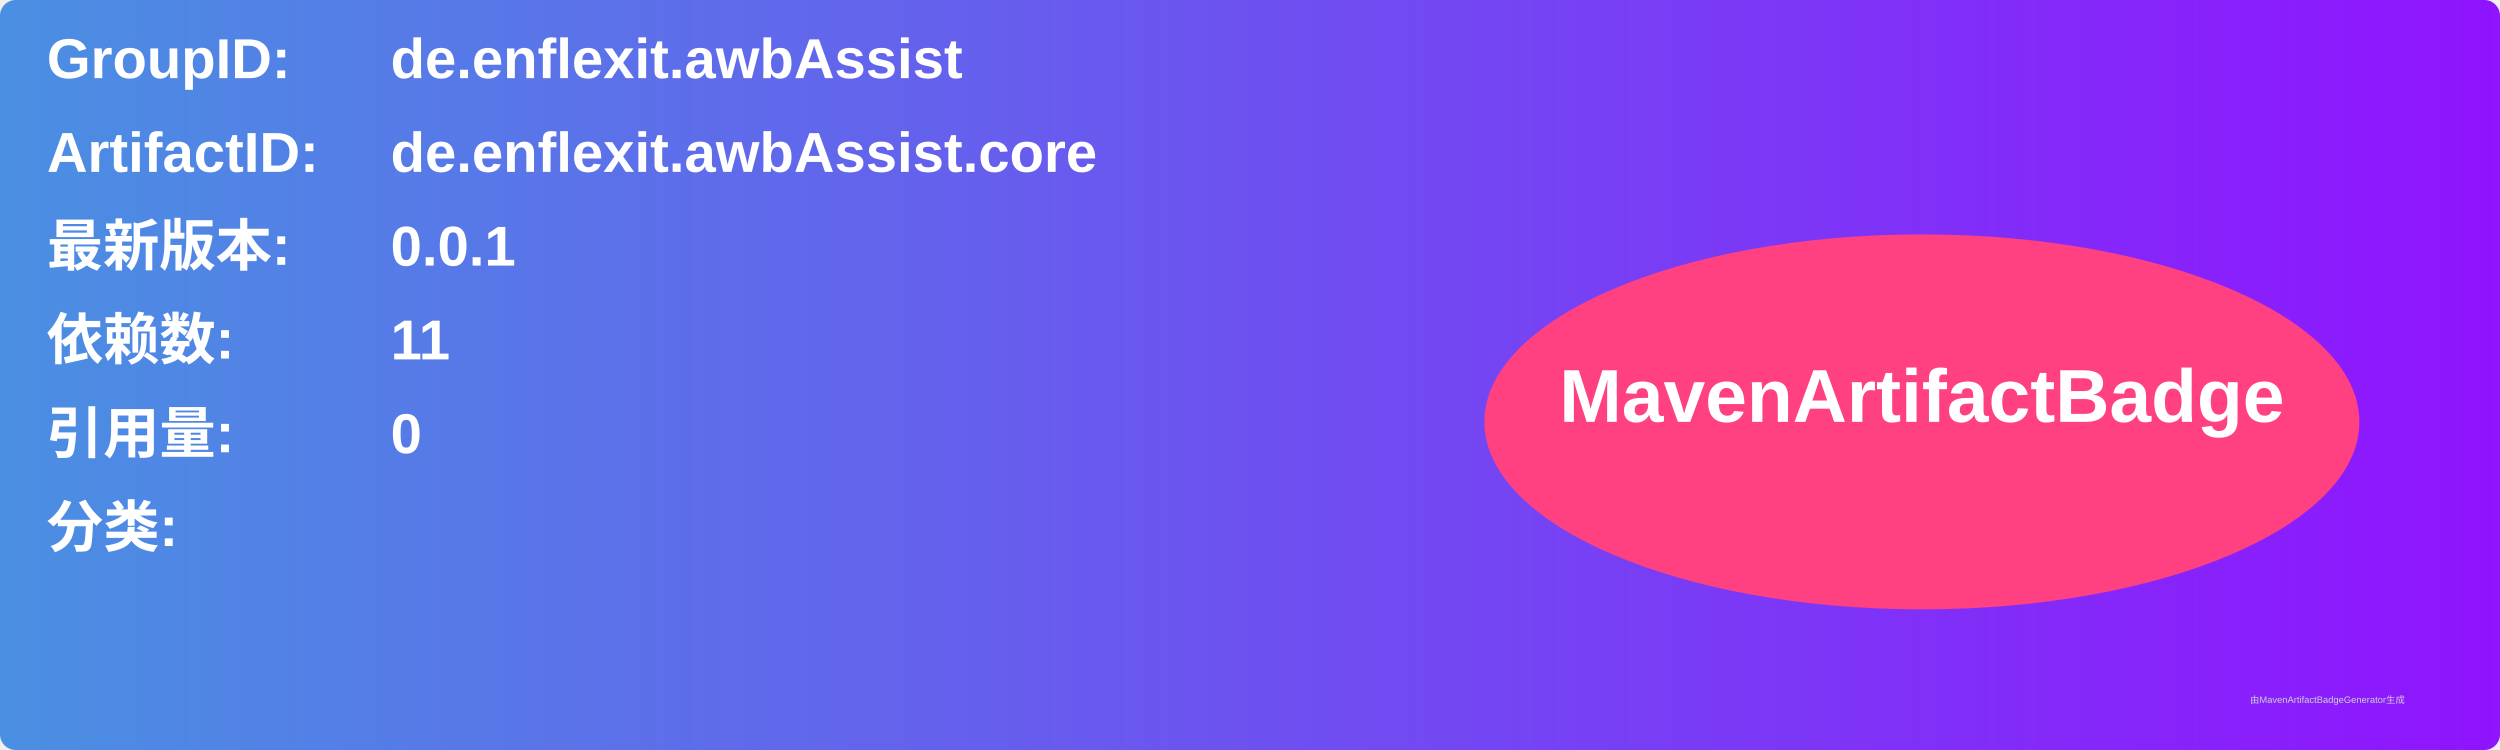
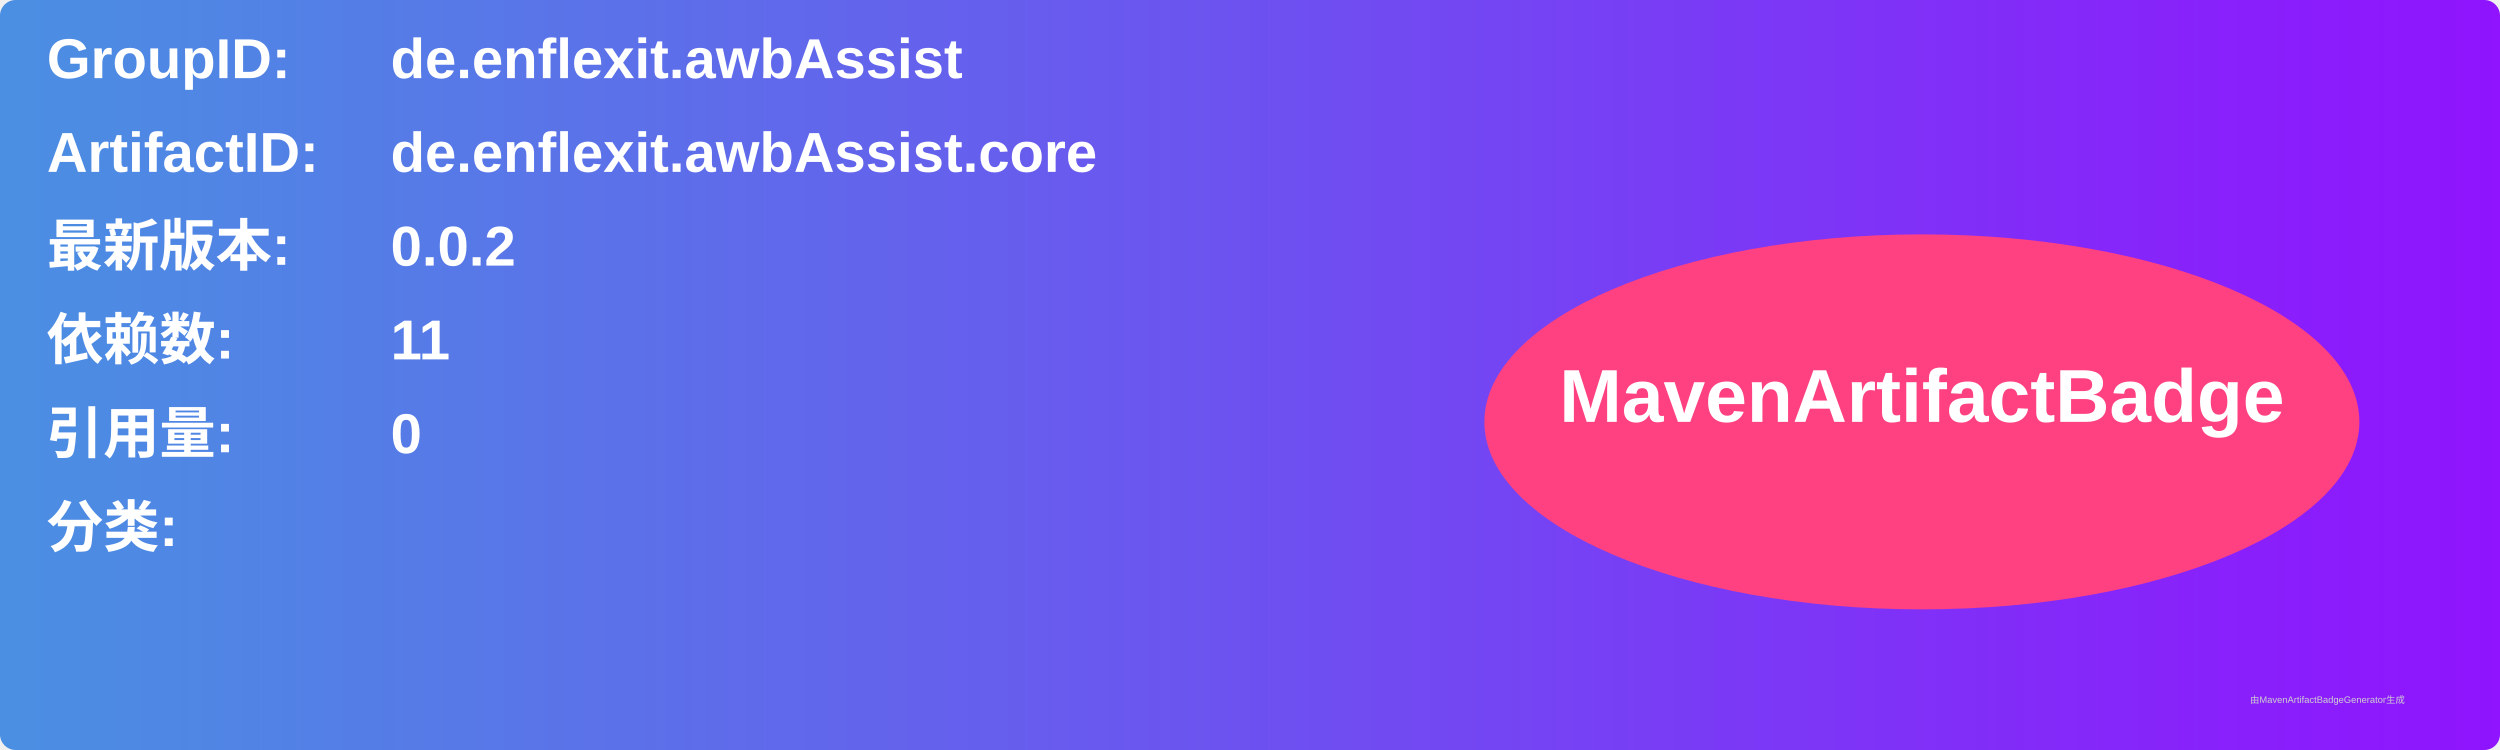
<svg xmlns="http://www.w3.org/2000/svg" width="800" height="240" viewBox="0 0 800 240">
  <linearGradient id="grad" x1="0%" y1="0%" x2="100%" y2="0%">
    <stop offset="0%" stop-color="#4a90e2" />
    <stop offset="100%" stop-color="#9013fe" />
  </linearGradient>
  <rect width="100%" height="100%" rx="5" ry="5" fill="url(#grad)" />
  <g transform="translate(15, 15)">
    <text x="0" y="10" font-family="Arial" font-size="18" fill="white" font-weight="bold" width="260">GroupID:</text>
    <text x="110" y="10" font-family="Arial" font-size="18" fill="white" font-weight="bold" width="460">de.enflexit.awbAssist</text>
    <text x="0" y="40" font-family="Arial" font-size="18" fill="white" font-weight="bold" width="260">ArtifactID:</text>
    <text x="110" y="40" font-family="Arial" font-size="18" fill="white" font-weight="bold" width="460">de.enflexit.awbAssist.core</text>
    <text x="0" y="70" font-family="Arial" font-size="18" fill="white" font-weight="bold">最新版本:</text>
    <text x="110" y="70" font-family="Arial" font-size="18" fill="white" font-weight="bold">
-       <tspan font-weight="bold">0.0.1</tspan>
+       <tspan font-weight="bold">0.0.2</tspan>
    </text>
    <text x="0" y="100" font-family="Arial" font-size="18" fill="white" font-weight="bold">依赖数: </text>
    <text x="110" y="100" font-family="Arial" font-size="18" fill="white">
      <tspan font-weight="bold">11</tspan>
    </text>
    <text x="0" y="130" font-family="Arial" font-size="18" fill="white" font-weight="bold">引用量: </text>
    <text x="110" y="130" font-family="Arial" font-size="18" fill="white">
      <tspan font-weight="bold">0</tspan>
    </text>
    <text x="0" y="160" font-family="Arial" font-size="18" fill="white" font-weight="bold">分类:</text>
    <text x="10" y="190" font-family="Arial" font-size="10" fill="white">
      <tspan font-weight="bold" />
    </text>
    <ellipse cx="600" cy="120" rx="140" ry="60" fill="#ff4081" />
    <text x="600" y="120" text-anchor="middle" font-family="Arial" font-size="24" fill="white" font-weight="bold">MavenArtifactBadge</text>
  </g>
  <text x="720" y="225" font-family="Arial" font-size="3" fill="#d0d0d0">由MavenArtifactBadgeGenerator生成</text>
</svg>
